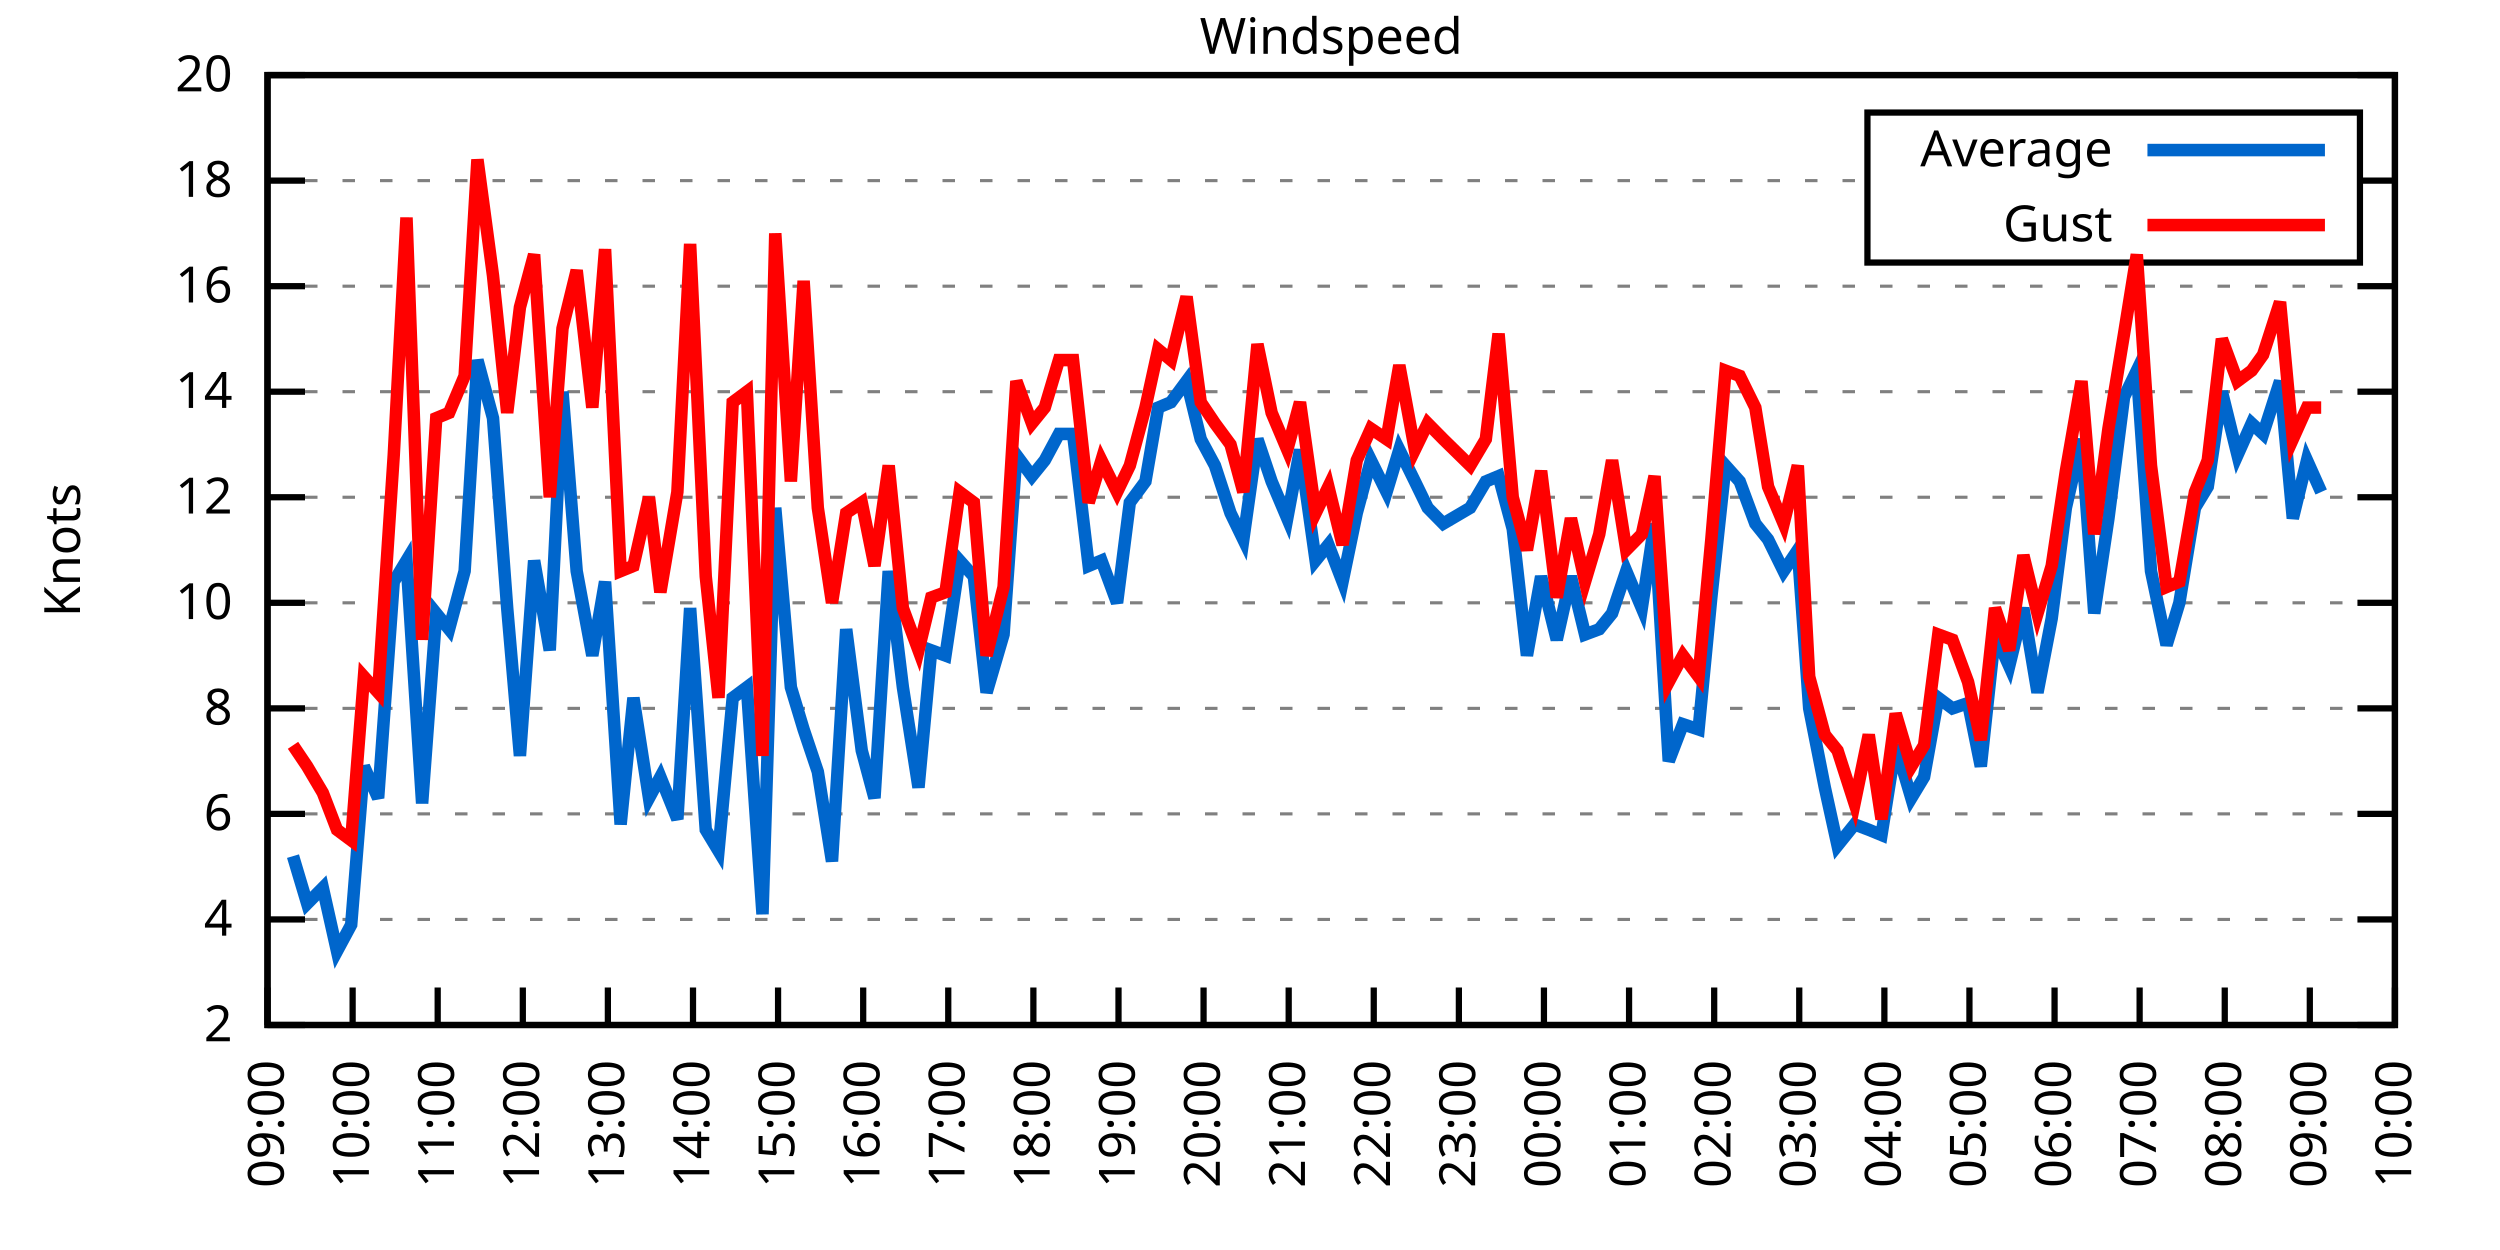
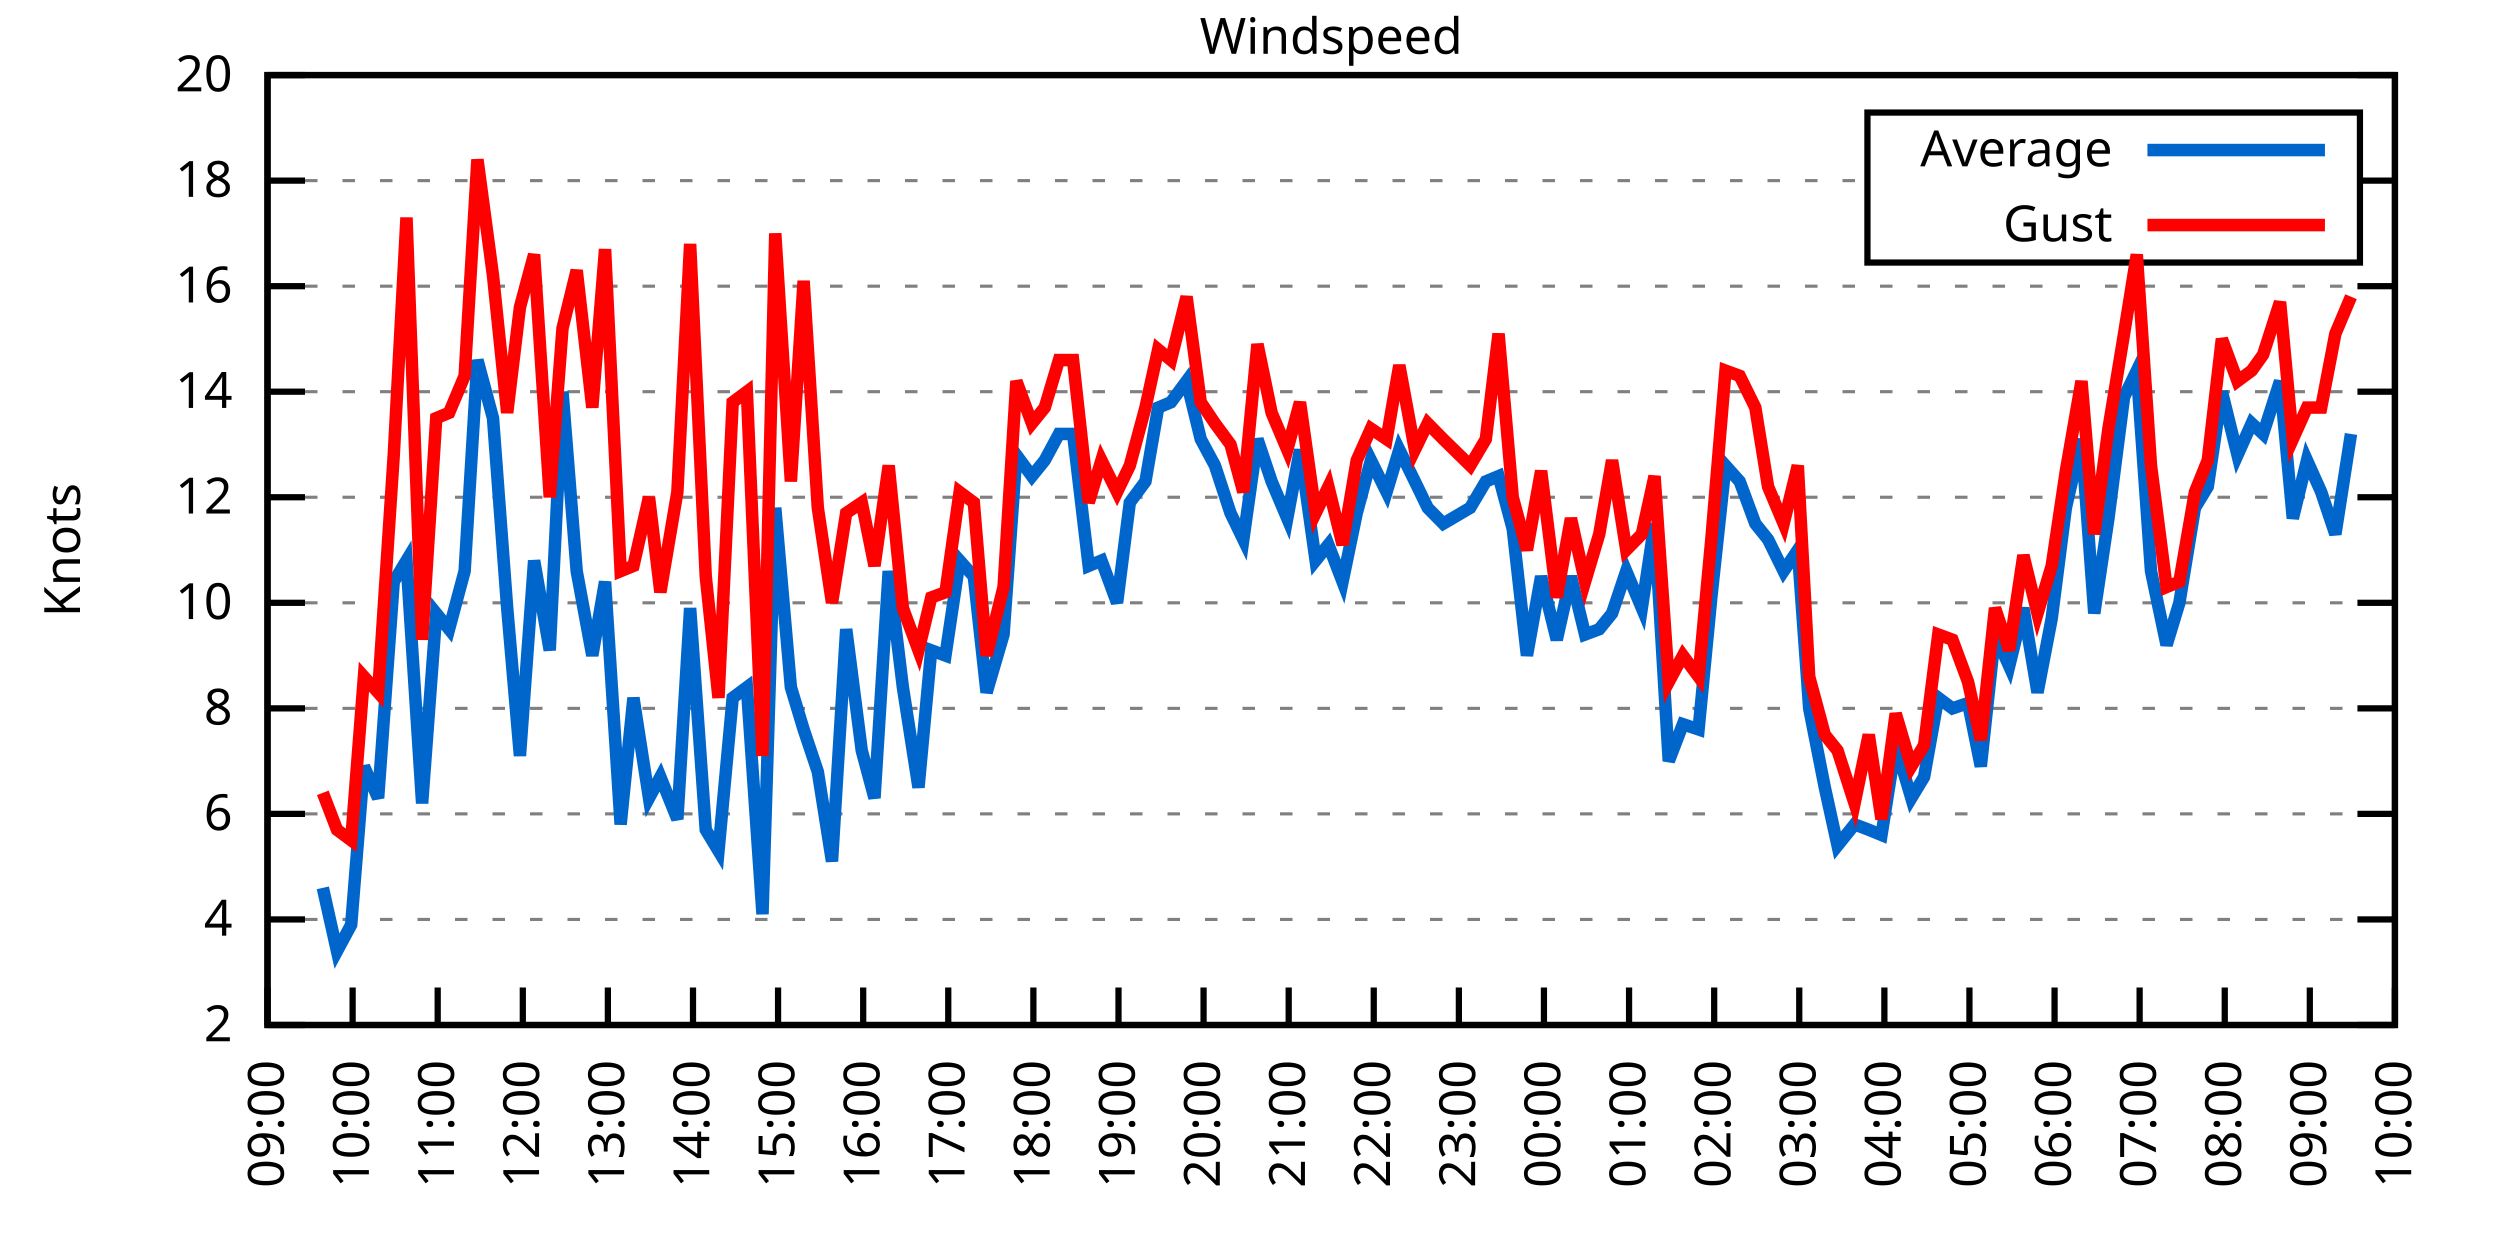
<svg xmlns="http://www.w3.org/2000/svg" xmlns:xlink="http://www.w3.org/1999/xlink" width="400" height="200" viewBox="0 0 400 200">
  <g id="gnuplot_canvas">
    <rect x="0" y="0" width="400" height="200" fill="none" />
    <defs>
      <circle id="gpDot" r="0.5" stroke-width="0.5" stroke="currentColor" />
      <path id="gpPt0" stroke-width="0.333" stroke="currentColor" d="M-1,0 h2 M0,-1 v2" />
      <path id="gpPt1" stroke-width="0.333" stroke="currentColor" d="M-1,-1 L1,1 M1,-1 L-1,1" />
      <path id="gpPt2" stroke-width="0.333" stroke="currentColor" d="M-1,0 L1,0 M0,-1 L0,1 M-1,-1 L1,1 M-1,1 L1,-1" />
      <rect id="gpPt3" stroke-width="0.333" stroke="currentColor" x="-1" y="-1" width="2" height="2" />
      <rect id="gpPt4" stroke-width="0.333" stroke="currentColor" fill="currentColor" x="-1" y="-1" width="2" height="2" />
      <circle id="gpPt5" stroke-width="0.333" stroke="currentColor" cx="0" cy="0" r="1" />
      <use xlink:href="#gpPt5" id="gpPt6" fill="currentColor" stroke="none" />
      <path id="gpPt7" stroke-width="0.333" stroke="currentColor" d="M0,-1.33 L-1.33,0.67 L1.33,0.67 z" />
      <use xlink:href="#gpPt7" id="gpPt8" fill="currentColor" stroke="none" />
      <use xlink:href="#gpPt7" id="gpPt9" stroke="currentColor" transform="rotate(180)" />
      <use xlink:href="#gpPt9" id="gpPt10" fill="currentColor" stroke="none" />
      <use xlink:href="#gpPt3" id="gpPt11" stroke="currentColor" transform="rotate(45)" />
      <use xlink:href="#gpPt11" id="gpPt12" fill="currentColor" stroke="none" />
      <path id="gpPt13" stroke-width="0.333" stroke="currentColor" d="M0,1.330 L1.265,0.411 L0.782,-1.067 L-0.782,-1.076 L-1.265,0.411 z" />
      <use xlink:href="#gpPt13" id="gpPt14" fill="currentColor" stroke="none" />
      <filter id="textbox" filterUnits="objectBoundingBox" x="0" y="0" height="1" width="1">
        <feFlood flood-color="white" flood-opacity="1" result="bgnd" />
        <feComposite in="SourceGraphic" in2="bgnd" operator="atop" />
      </filter>
      <filter id="greybox" filterUnits="objectBoundingBox" x="0" y="0" height="1" width="1">
        <feFlood flood-color="lightgrey" flood-opacity="1" result="grey" />
        <feComposite in="SourceGraphic" in2="grey" operator="atop" />
      </filter>
    </defs>
    <g fill="none" color="white" stroke="currentColor" stroke-width="1.00" stroke-linecap="butt" stroke-linejoin="miter">
</g>
    <g fill="none" color="black" stroke="currentColor" stroke-width="1.00" stroke-linecap="butt" stroke-linejoin="miter">
      <g stroke="none" shape-rendering="crispEdges">
        <polygon fill="rgb(255, 255, 255)" points="42.80,164.00 383.18,164.00 383.18,12.02 42.80,12.02 " />
      </g>
    </g>
    <g fill="none" color="black" stroke="currentColor" stroke-width="1.00" stroke-linecap="butt" stroke-linejoin="miter">
</g>
    <g fill="none" color="black" stroke="black" stroke-width="0.50" stroke-linecap="butt" stroke-linejoin="miter">
</g>
    <g fill="none" color="gray" stroke="currentColor" stroke-width="0.50" stroke-linecap="butt" stroke-linejoin="miter">
      <path stroke="gray" stroke-dasharray="2,4" class="gridline" d="M42.80,164.00 L383.19,164.00  " />
    </g>
    <g fill="none" color="gray" stroke="gray" stroke-width="1.00" stroke-linecap="butt" stroke-linejoin="miter">
</g>
    <g fill="none" color="black" stroke="currentColor" stroke-width="1.00" stroke-linecap="butt" stroke-linejoin="miter">
      <path stroke="black" d="M42.80,164.00 L48.80,164.00 M383.19,164.00 L377.19,164.00  " />
      <g transform="translate(37.20,166.60)" stroke="none" fill="black" font-family="Sans" font-size="8.00" text-anchor="end">
        <text>
          <tspan font-family="Sans"> 2</tspan>
        </text>
      </g>
    </g>
    <g fill="none" color="black" stroke="currentColor" stroke-width="1.00" stroke-linecap="butt" stroke-linejoin="miter">
</g>
    <g fill="none" color="black" stroke="black" stroke-width="0.50" stroke-linecap="butt" stroke-linejoin="miter">
</g>
    <g fill="none" color="gray" stroke="currentColor" stroke-width="0.50" stroke-linecap="butt" stroke-linejoin="miter">
      <path stroke="gray" stroke-dasharray="2,4" class="gridline" d="M42.80,147.11 L383.19,147.11  " />
    </g>
    <g fill="none" color="gray" stroke="gray" stroke-width="1.00" stroke-linecap="butt" stroke-linejoin="miter">
</g>
    <g fill="none" color="black" stroke="currentColor" stroke-width="1.00" stroke-linecap="butt" stroke-linejoin="miter">
      <path stroke="black" d="M42.80,147.11 L48.80,147.11 M383.19,147.11 L377.19,147.11  " />
      <g transform="translate(37.20,149.71)" stroke="none" fill="black" font-family="Sans" font-size="8.00" text-anchor="end">
        <text>
          <tspan font-family="Sans"> 4</tspan>
        </text>
      </g>
    </g>
    <g fill="none" color="black" stroke="currentColor" stroke-width="1.00" stroke-linecap="butt" stroke-linejoin="miter">
</g>
    <g fill="none" color="black" stroke="black" stroke-width="0.50" stroke-linecap="butt" stroke-linejoin="miter">
</g>
    <g fill="none" color="gray" stroke="currentColor" stroke-width="0.50" stroke-linecap="butt" stroke-linejoin="miter">
      <path stroke="gray" stroke-dasharray="2,4" class="gridline" d="M42.80,130.22 L383.19,130.22  " />
    </g>
    <g fill="none" color="gray" stroke="gray" stroke-width="1.00" stroke-linecap="butt" stroke-linejoin="miter">
</g>
    <g fill="none" color="black" stroke="currentColor" stroke-width="1.00" stroke-linecap="butt" stroke-linejoin="miter">
      <path stroke="black" d="M42.80,130.22 L48.80,130.22 M383.19,130.22 L377.19,130.22  " />
      <g transform="translate(37.20,132.82)" stroke="none" fill="black" font-family="Sans" font-size="8.00" text-anchor="end">
        <text>
          <tspan font-family="Sans"> 6</tspan>
        </text>
      </g>
    </g>
    <g fill="none" color="black" stroke="currentColor" stroke-width="1.00" stroke-linecap="butt" stroke-linejoin="miter">
</g>
    <g fill="none" color="black" stroke="black" stroke-width="0.50" stroke-linecap="butt" stroke-linejoin="miter">
</g>
    <g fill="none" color="gray" stroke="currentColor" stroke-width="0.50" stroke-linecap="butt" stroke-linejoin="miter">
      <path stroke="gray" stroke-dasharray="2,4" class="gridline" d="M42.80,113.34 L383.19,113.34  " />
    </g>
    <g fill="none" color="gray" stroke="gray" stroke-width="1.00" stroke-linecap="butt" stroke-linejoin="miter">
</g>
    <g fill="none" color="black" stroke="currentColor" stroke-width="1.00" stroke-linecap="butt" stroke-linejoin="miter">
      <path stroke="black" d="M42.80,113.34 L48.80,113.34 M383.19,113.34 L377.19,113.34  " />
      <g transform="translate(37.20,115.94)" stroke="none" fill="black" font-family="Sans" font-size="8.00" text-anchor="end">
        <text>
          <tspan font-family="Sans"> 8</tspan>
        </text>
      </g>
    </g>
    <g fill="none" color="black" stroke="currentColor" stroke-width="1.00" stroke-linecap="butt" stroke-linejoin="miter">
</g>
    <g fill="none" color="black" stroke="black" stroke-width="0.50" stroke-linecap="butt" stroke-linejoin="miter">
</g>
    <g fill="none" color="gray" stroke="currentColor" stroke-width="0.50" stroke-linecap="butt" stroke-linejoin="miter">
      <path stroke="gray" stroke-dasharray="2,4" class="gridline" d="M42.80,96.45 L383.19,96.45  " />
    </g>
    <g fill="none" color="gray" stroke="gray" stroke-width="1.00" stroke-linecap="butt" stroke-linejoin="miter">
</g>
    <g fill="none" color="black" stroke="currentColor" stroke-width="1.00" stroke-linecap="butt" stroke-linejoin="miter">
      <path stroke="black" d="M42.80,96.45 L48.80,96.45 M383.19,96.45 L377.19,96.45  " />
      <g transform="translate(37.20,99.05)" stroke="none" fill="black" font-family="Sans" font-size="8.00" text-anchor="end">
        <text>
          <tspan font-family="Sans"> 10</tspan>
        </text>
      </g>
    </g>
    <g fill="none" color="black" stroke="currentColor" stroke-width="1.00" stroke-linecap="butt" stroke-linejoin="miter">
</g>
    <g fill="none" color="black" stroke="black" stroke-width="0.50" stroke-linecap="butt" stroke-linejoin="miter">
</g>
    <g fill="none" color="gray" stroke="currentColor" stroke-width="0.50" stroke-linecap="butt" stroke-linejoin="miter">
      <path stroke="gray" stroke-dasharray="2,4" class="gridline" d="M42.80,79.56 L383.19,79.56  " />
    </g>
    <g fill="none" color="gray" stroke="gray" stroke-width="1.00" stroke-linecap="butt" stroke-linejoin="miter">
</g>
    <g fill="none" color="black" stroke="currentColor" stroke-width="1.00" stroke-linecap="butt" stroke-linejoin="miter">
      <path stroke="black" d="M42.80,79.56 L48.80,79.56 M383.19,79.56 L377.19,79.56  " />
      <g transform="translate(37.20,82.16)" stroke="none" fill="black" font-family="Sans" font-size="8.00" text-anchor="end">
        <text>
          <tspan font-family="Sans"> 12</tspan>
        </text>
      </g>
    </g>
    <g fill="none" color="black" stroke="currentColor" stroke-width="1.00" stroke-linecap="butt" stroke-linejoin="miter">
</g>
    <g fill="none" color="black" stroke="black" stroke-width="0.50" stroke-linecap="butt" stroke-linejoin="miter">
</g>
    <g fill="none" color="gray" stroke="currentColor" stroke-width="0.50" stroke-linecap="butt" stroke-linejoin="miter">
      <path stroke="gray" stroke-dasharray="2,4" class="gridline" d="M42.80,62.67 L383.19,62.67  " />
    </g>
    <g fill="none" color="gray" stroke="gray" stroke-width="1.00" stroke-linecap="butt" stroke-linejoin="miter">
</g>
    <g fill="none" color="black" stroke="currentColor" stroke-width="1.00" stroke-linecap="butt" stroke-linejoin="miter">
      <path stroke="black" d="M42.80,62.67 L48.80,62.67 M383.19,62.67 L377.19,62.67  " />
      <g transform="translate(37.20,65.27)" stroke="none" fill="black" font-family="Sans" font-size="8.00" text-anchor="end">
        <text>
          <tspan font-family="Sans"> 14</tspan>
        </text>
      </g>
    </g>
    <g fill="none" color="black" stroke="currentColor" stroke-width="1.00" stroke-linecap="butt" stroke-linejoin="miter">
</g>
    <g fill="none" color="black" stroke="black" stroke-width="0.50" stroke-linecap="butt" stroke-linejoin="miter">
</g>
    <g fill="none" color="gray" stroke="currentColor" stroke-width="0.50" stroke-linecap="butt" stroke-linejoin="miter">
      <path stroke="gray" stroke-dasharray="2,4" class="gridline" d="M42.80,45.79 L383.19,45.79  " />
    </g>
    <g fill="none" color="gray" stroke="gray" stroke-width="1.00" stroke-linecap="butt" stroke-linejoin="miter">
</g>
    <g fill="none" color="black" stroke="currentColor" stroke-width="1.00" stroke-linecap="butt" stroke-linejoin="miter">
      <path stroke="black" d="M42.80,45.79 L48.80,45.79 M383.19,45.79 L377.19,45.79  " />
      <g transform="translate(37.20,48.39)" stroke="none" fill="black" font-family="Sans" font-size="8.00" text-anchor="end">
        <text>
          <tspan font-family="Sans"> 16</tspan>
        </text>
      </g>
    </g>
    <g fill="none" color="black" stroke="currentColor" stroke-width="1.00" stroke-linecap="butt" stroke-linejoin="miter">
</g>
    <g fill="none" color="black" stroke="black" stroke-width="0.50" stroke-linecap="butt" stroke-linejoin="miter">
</g>
    <g fill="none" color="gray" stroke="currentColor" stroke-width="0.50" stroke-linecap="butt" stroke-linejoin="miter">
      <path stroke="gray" stroke-dasharray="2,4" class="gridline" d="M42.80,28.90 L298.79,28.90 M377.59,28.90 L383.19,28.90  " />
    </g>
    <g fill="none" color="gray" stroke="gray" stroke-width="1.00" stroke-linecap="butt" stroke-linejoin="miter">
</g>
    <g fill="none" color="black" stroke="currentColor" stroke-width="1.00" stroke-linecap="butt" stroke-linejoin="miter">
      <path stroke="black" d="M42.80,28.90 L48.80,28.90 M383.19,28.90 L377.19,28.90  " />
      <g transform="translate(37.20,31.50)" stroke="none" fill="black" font-family="Sans" font-size="8.00" text-anchor="end">
        <text>
          <tspan font-family="Sans"> 18</tspan>
        </text>
      </g>
    </g>
    <g fill="none" color="black" stroke="currentColor" stroke-width="1.00" stroke-linecap="butt" stroke-linejoin="miter">
</g>
    <g fill="none" color="black" stroke="black" stroke-width="0.50" stroke-linecap="butt" stroke-linejoin="miter">
</g>
    <g fill="none" color="gray" stroke="currentColor" stroke-width="0.50" stroke-linecap="butt" stroke-linejoin="miter">
      <path stroke="gray" stroke-dasharray="2,4" class="gridline" d="M42.80,12.01 L383.19,12.01  " />
    </g>
    <g fill="none" color="gray" stroke="gray" stroke-width="1.00" stroke-linecap="butt" stroke-linejoin="miter">
</g>
    <g fill="none" color="black" stroke="currentColor" stroke-width="1.00" stroke-linecap="butt" stroke-linejoin="miter">
      <path stroke="black" d="M42.80,12.01 L48.80,12.01 M383.19,12.01 L377.19,12.01  " />
      <g transform="translate(37.20,14.61)" stroke="none" fill="black" font-family="Sans" font-size="8.00" text-anchor="end">
        <text>
          <tspan font-family="Sans"> 20</tspan>
        </text>
      </g>
    </g>
    <g fill="none" color="black" stroke="currentColor" stroke-width="1.00" stroke-linecap="butt" stroke-linejoin="miter">
      <path stroke="black" d="M42.80,164.00 L42.80,158.00  " />
      <g transform="translate(45.40,169.60) rotate(270.00)" stroke="none" fill="black" font-family="Sans" font-size="8.00" text-anchor="end">
        <text>
          <tspan font-family="Sans">09:00</tspan>
        </text>
      </g>
    </g>
    <g fill="none" color="black" stroke="currentColor" stroke-width="1.00" stroke-linecap="butt" stroke-linejoin="miter">
      <path stroke="black" d="M56.42,164.00 L56.42,158.00  " />
      <g transform="translate(59.02,169.60) rotate(270.00)" stroke="none" fill="black" font-family="Sans" font-size="8.00" text-anchor="end">
        <text>
          <tspan font-family="Sans">10:00</tspan>
        </text>
      </g>
    </g>
    <g fill="none" color="black" stroke="currentColor" stroke-width="1.00" stroke-linecap="butt" stroke-linejoin="miter">
      <path stroke="black" d="M70.03,164.00 L70.03,158.00  " />
      <g transform="translate(72.63,169.60) rotate(270.00)" stroke="none" fill="black" font-family="Sans" font-size="8.00" text-anchor="end">
        <text>
          <tspan font-family="Sans">11:00</tspan>
        </text>
      </g>
    </g>
    <g fill="none" color="black" stroke="currentColor" stroke-width="1.00" stroke-linecap="butt" stroke-linejoin="miter">
      <path stroke="black" d="M83.65,164.00 L83.65,158.00  " />
      <g transform="translate(86.25,169.60) rotate(270.00)" stroke="none" fill="black" font-family="Sans" font-size="8.00" text-anchor="end">
        <text>
          <tspan font-family="Sans">12:00</tspan>
        </text>
      </g>
    </g>
    <g fill="none" color="black" stroke="currentColor" stroke-width="1.00" stroke-linecap="butt" stroke-linejoin="miter">
      <path stroke="black" d="M97.26,164.00 L97.26,158.00  " />
      <g transform="translate(99.86,169.60) rotate(270.00)" stroke="none" fill="black" font-family="Sans" font-size="8.00" text-anchor="end">
        <text>
          <tspan font-family="Sans">13:00</tspan>
        </text>
      </g>
    </g>
    <g fill="none" color="black" stroke="currentColor" stroke-width="1.00" stroke-linecap="butt" stroke-linejoin="miter">
      <path stroke="black" d="M110.88,164.00 L110.88,158.00  " />
      <g transform="translate(113.48,169.60) rotate(270.00)" stroke="none" fill="black" font-family="Sans" font-size="8.00" text-anchor="end">
        <text>
          <tspan font-family="Sans">14:00</tspan>
        </text>
      </g>
    </g>
    <g fill="none" color="black" stroke="currentColor" stroke-width="1.00" stroke-linecap="butt" stroke-linejoin="miter">
      <path stroke="black" d="M124.49,164.00 L124.49,158.00  " />
      <g transform="translate(127.09,169.60) rotate(270.00)" stroke="none" fill="black" font-family="Sans" font-size="8.00" text-anchor="end">
        <text>
          <tspan font-family="Sans">15:00</tspan>
        </text>
      </g>
    </g>
    <g fill="none" color="black" stroke="currentColor" stroke-width="1.00" stroke-linecap="butt" stroke-linejoin="miter">
      <path stroke="black" d="M138.11,164.00 L138.11,158.00  " />
      <g transform="translate(140.71,169.60) rotate(270.00)" stroke="none" fill="black" font-family="Sans" font-size="8.00" text-anchor="end">
        <text>
          <tspan font-family="Sans">16:00</tspan>
        </text>
      </g>
    </g>
    <g fill="none" color="black" stroke="currentColor" stroke-width="1.00" stroke-linecap="butt" stroke-linejoin="miter">
      <path stroke="black" d="M151.72,164.00 L151.72,158.00  " />
      <g transform="translate(154.32,169.60) rotate(270.00)" stroke="none" fill="black" font-family="Sans" font-size="8.00" text-anchor="end">
        <text>
          <tspan font-family="Sans">17:00</tspan>
        </text>
      </g>
    </g>
    <g fill="none" color="black" stroke="currentColor" stroke-width="1.00" stroke-linecap="butt" stroke-linejoin="miter">
      <path stroke="black" d="M165.34,164.00 L165.34,158.00  " />
      <g transform="translate(167.94,169.60) rotate(270.00)" stroke="none" fill="black" font-family="Sans" font-size="8.00" text-anchor="end">
        <text>
          <tspan font-family="Sans">18:00</tspan>
        </text>
      </g>
    </g>
    <g fill="none" color="black" stroke="currentColor" stroke-width="1.00" stroke-linecap="butt" stroke-linejoin="miter">
      <path stroke="black" d="M178.96,164.00 L178.96,158.00  " />
      <g transform="translate(181.56,169.60) rotate(270.00)" stroke="none" fill="black" font-family="Sans" font-size="8.00" text-anchor="end">
        <text>
          <tspan font-family="Sans">19:00</tspan>
        </text>
      </g>
    </g>
    <g fill="none" color="black" stroke="currentColor" stroke-width="1.00" stroke-linecap="butt" stroke-linejoin="miter">
      <path stroke="black" d="M192.57,164.00 L192.57,158.00  " />
      <g transform="translate(195.17,169.60) rotate(270.00)" stroke="none" fill="black" font-family="Sans" font-size="8.00" text-anchor="end">
        <text>
          <tspan font-family="Sans">20:00</tspan>
        </text>
      </g>
    </g>
    <g fill="none" color="black" stroke="currentColor" stroke-width="1.00" stroke-linecap="butt" stroke-linejoin="miter">
      <path stroke="black" d="M206.19,164.00 L206.19,158.00  " />
      <g transform="translate(208.79,169.60) rotate(270.00)" stroke="none" fill="black" font-family="Sans" font-size="8.00" text-anchor="end">
        <text>
          <tspan font-family="Sans">21:00</tspan>
        </text>
      </g>
    </g>
    <g fill="none" color="black" stroke="currentColor" stroke-width="1.00" stroke-linecap="butt" stroke-linejoin="miter">
      <path stroke="black" d="M219.80,164.00 L219.80,158.00  " />
      <g transform="translate(222.40,169.60) rotate(270.00)" stroke="none" fill="black" font-family="Sans" font-size="8.00" text-anchor="end">
        <text>
          <tspan font-family="Sans">22:00</tspan>
        </text>
      </g>
    </g>
    <g fill="none" color="black" stroke="currentColor" stroke-width="1.00" stroke-linecap="butt" stroke-linejoin="miter">
      <path stroke="black" d="M233.42,164.00 L233.42,158.00  " />
      <g transform="translate(236.02,169.60) rotate(270.00)" stroke="none" fill="black" font-family="Sans" font-size="8.00" text-anchor="end">
        <text>
          <tspan font-family="Sans">23:00</tspan>
        </text>
      </g>
    </g>
    <g fill="none" color="black" stroke="currentColor" stroke-width="1.00" stroke-linecap="butt" stroke-linejoin="miter">
      <path stroke="black" d="M247.03,164.00 L247.03,158.00  " />
      <g transform="translate(249.63,169.60) rotate(270.00)" stroke="none" fill="black" font-family="Sans" font-size="8.00" text-anchor="end">
        <text>
          <tspan font-family="Sans">00:00</tspan>
        </text>
      </g>
    </g>
    <g fill="none" color="black" stroke="currentColor" stroke-width="1.00" stroke-linecap="butt" stroke-linejoin="miter">
      <path stroke="black" d="M260.65,164.00 L260.65,158.00  " />
      <g transform="translate(263.25,169.60) rotate(270.00)" stroke="none" fill="black" font-family="Sans" font-size="8.00" text-anchor="end">
        <text>
          <tspan font-family="Sans">01:00</tspan>
        </text>
      </g>
    </g>
    <g fill="none" color="black" stroke="currentColor" stroke-width="1.00" stroke-linecap="butt" stroke-linejoin="miter">
      <path stroke="black" d="M274.27,164.00 L274.27,158.00  " />
      <g transform="translate(276.87,169.60) rotate(270.00)" stroke="none" fill="black" font-family="Sans" font-size="8.00" text-anchor="end">
        <text>
          <tspan font-family="Sans">02:00</tspan>
        </text>
      </g>
    </g>
    <g fill="none" color="black" stroke="currentColor" stroke-width="1.00" stroke-linecap="butt" stroke-linejoin="miter">
      <path stroke="black" d="M287.88,164.00 L287.88,158.00  " />
      <g transform="translate(290.48,169.60) rotate(270.00)" stroke="none" fill="black" font-family="Sans" font-size="8.00" text-anchor="end">
        <text>
          <tspan font-family="Sans">03:00</tspan>
        </text>
      </g>
    </g>
    <g fill="none" color="black" stroke="currentColor" stroke-width="1.00" stroke-linecap="butt" stroke-linejoin="miter">
      <path stroke="black" d="M301.50,164.00 L301.50,158.00  " />
      <g transform="translate(304.10,169.60) rotate(270.00)" stroke="none" fill="black" font-family="Sans" font-size="8.00" text-anchor="end">
        <text>
          <tspan font-family="Sans">04:00</tspan>
        </text>
      </g>
    </g>
    <g fill="none" color="black" stroke="currentColor" stroke-width="1.00" stroke-linecap="butt" stroke-linejoin="miter">
      <path stroke="black" d="M315.11,164.00 L315.11,158.00  " />
      <g transform="translate(317.71,169.60) rotate(270.00)" stroke="none" fill="black" font-family="Sans" font-size="8.00" text-anchor="end">
        <text>
          <tspan font-family="Sans">05:00</tspan>
        </text>
      </g>
    </g>
    <g fill="none" color="black" stroke="currentColor" stroke-width="1.00" stroke-linecap="butt" stroke-linejoin="miter">
      <path stroke="black" d="M328.73,164.00 L328.73,158.00  " />
      <g transform="translate(331.33,169.60) rotate(270.00)" stroke="none" fill="black" font-family="Sans" font-size="8.00" text-anchor="end">
        <text>
          <tspan font-family="Sans">06:00</tspan>
        </text>
      </g>
    </g>
    <g fill="none" color="black" stroke="currentColor" stroke-width="1.00" stroke-linecap="butt" stroke-linejoin="miter">
      <path stroke="black" d="M342.34,164.00 L342.34,158.00  " />
      <g transform="translate(344.94,169.60) rotate(270.00)" stroke="none" fill="black" font-family="Sans" font-size="8.00" text-anchor="end">
        <text>
          <tspan font-family="Sans">07:00</tspan>
        </text>
      </g>
    </g>
    <g fill="none" color="black" stroke="currentColor" stroke-width="1.00" stroke-linecap="butt" stroke-linejoin="miter">
      <path stroke="black" d="M355.96,164.00 L355.96,158.00  " />
      <g transform="translate(358.56,169.60) rotate(270.00)" stroke="none" fill="black" font-family="Sans" font-size="8.00" text-anchor="end">
        <text>
          <tspan font-family="Sans">08:00</tspan>
        </text>
      </g>
    </g>
    <g fill="none" color="black" stroke="currentColor" stroke-width="1.00" stroke-linecap="butt" stroke-linejoin="miter">
      <path stroke="black" d="M369.57,164.00 L369.57,158.00  " />
      <g transform="translate(372.17,169.60) rotate(270.00)" stroke="none" fill="black" font-family="Sans" font-size="8.00" text-anchor="end">
        <text>
          <tspan font-family="Sans">09:00</tspan>
        </text>
      </g>
    </g>
    <g fill="none" color="black" stroke="currentColor" stroke-width="1.00" stroke-linecap="butt" stroke-linejoin="miter">
      <path stroke="black" d="M383.19,164.00 L383.19,158.00  " />
      <g transform="translate(385.79,169.60) rotate(270.00)" stroke="none" fill="black" font-family="Sans" font-size="8.00" text-anchor="end">
        <text>
          <tspan font-family="Sans">10:00</tspan>
        </text>
      </g>
    </g>
    <g fill="none" color="black" stroke="currentColor" stroke-width="1.00" stroke-linecap="butt" stroke-linejoin="miter">
</g>
    <g fill="none" color="black" stroke="currentColor" stroke-width="1.00" stroke-linecap="butt" stroke-linejoin="miter">
      <path stroke="black" d="M42.80,12.01 L42.80,164.00 L383.19,164.00 L383.19,12.01 L42.80,12.01 Z  " />
    </g>
    <g fill="none" color="black" stroke="currentColor" stroke-width="1.00" stroke-linecap="butt" stroke-linejoin="miter">
</g>
    <g fill="none" color="black" stroke="currentColor" stroke-width="1.00" stroke-linecap="butt" stroke-linejoin="miter">
      <path stroke="black" d="M298.79,42.01 L298.79,18.01 L377.59,18.01 L377.59,42.01 L298.79,42.01 Z  " />
    </g>
    <g id="Windspeed_plot_1">
      <g fill="none" color="white" stroke="black" stroke-width="2.00" stroke-linecap="butt" stroke-linejoin="miter">
</g>
      <g fill="none" color="black" stroke="currentColor" stroke-width="2.00" stroke-linecap="butt" stroke-linejoin="miter">
        <g transform="translate(337.99,26.61)" stroke="none" fill="black" font-family="Sans" font-size="8.00" text-anchor="end">
          <text>
            <tspan font-family="Sans">Average</tspan>
          </text>
        </g>
      </g>
      <g fill="none" color="black" stroke="currentColor" stroke-width="2.00" stroke-linecap="butt" stroke-linejoin="miter">
-         <path stroke="rgb(  0, 102, 204)" d="M343.59,24.01 L371.99,24.01 M46.88,136.98 L49.15,144.58 L51.65,142.05 L53.92,152.18 L56.19,147.96 L58.23,122.62   L60.50,127.69 L63.00,93.07 L65.04,89.69 L67.54,128.54 L69.80,98.14 L71.85,100.67 L74.34,91.38 L76.39,57.61   L78.88,66.90 L81.15,97.29 L83.19,120.94 L85.46,89.69 L87.96,104.05 L90.00,62.67 L92.27,91.38 L94.77,104.89   L96.81,93.07 L99.30,131.91 L101.35,111.65 L103.84,127.69 L105.66,124.31 L108.38,131.07 L110.42,97.29 L112.92,132.76   L114.96,136.14 L117.23,111.65 L119.50,109.96 L122.00,146.27 L124.04,81.25 L126.54,109.96 L128.58,116.71 L130.85,123.47   L133.12,137.82 L135.39,100.67 L137.88,120.09 L139.92,127.69 L142.19,91.38 L144.46,109.96 L146.96,126.00 L149.00,104.05   L151.27,104.89 L153.54,89.69 L155.81,92.23 L157.85,110.80 L160.57,101.52 L162.62,72.81 L165.11,76.18 L167.16,73.65   L169.43,69.43 L171.69,69.43 L174.19,90.54 L176.23,89.69 L178.73,96.45 L180.77,80.41 L183.27,77.03 L185.31,65.21   L187.35,64.36 L189.85,60.98 L192.12,70.27 L194.39,74.49 L196.88,82.09 L198.93,86.32 L201.19,70.27 L203.46,77.03   L205.96,82.94 L208.00,71.96 L210.50,89.69 L212.54,87.16 L214.81,93.07 L217.08,82.09 L219.35,73.65 L221.85,78.72   L223.89,71.96 L226.38,77.03 L228.43,81.25 L230.92,83.78 L235.23,81.25 L237.73,77.03 L239.77,76.18 L242.04,84.63   L244.31,104.89 L246.58,92.23 L249.08,102.36 L251.35,92.23 L253.61,101.52 L255.88,100.67 L257.93,98.14 L260.20,91.38   L262.69,97.29 L264.73,83.78 L267.00,121.78 L269.27,115.87 L271.77,116.71 L273.81,95.60 L276.08,74.49 L278.35,77.03   L280.85,83.78 L282.89,86.32 L285.38,91.38 L287.65,88.00 L289.47,113.34 L291.97,126.00 L294.01,135.29 L296.73,131.91   L299.00,132.76 L301.04,133.60 L303.31,119.25 L305.81,127.69 L307.85,124.31 L310.12,111.65 L312.39,113.34 L314.89,112.49   L316.93,122.62 L319.20,101.52 L321.47,106.58 L323.74,97.29 L326.00,110.80 L328.27,98.98 L330.54,81.25 L333.04,70.27   L335.08,98.14 L337.35,82.94 L339.85,63.52 L341.89,59.30 L344.16,91.38 L346.65,103.20 L348.70,96.45 L351.19,81.25   L353.24,77.87 L355.50,62.67 L358.00,72.81 L360.27,67.74 L362.09,69.43 L364.81,60.98 L366.85,82.94 L369.12,73.65   L371.39,78.72  " />
+         <path stroke="rgb(  0, 102, 204)" d="M343.59,24.01 L371.99,24.01 M51.65,142.05 L53.92,152.18 L56.19,147.96 L58.23,122.62 L60.50,127.69 L63.00,93.07   L65.04,89.69 L67.54,128.54 L69.80,98.14 L71.85,100.67 L74.34,91.38 L76.39,57.61 L78.88,66.90 L81.15,97.29   L83.19,120.94 L85.46,89.69 L87.96,104.05 L90.00,62.67 L92.27,91.38 L94.77,104.89 L96.81,93.07 L99.30,131.91   L101.35,111.65 L103.84,127.69 L105.66,124.31 L108.38,131.07 L110.42,97.29 L112.92,132.76 L114.96,136.14 L117.23,111.65   L119.50,109.96 L122.00,146.27 L124.04,81.25 L126.54,109.96 L128.58,116.71 L130.85,123.47 L133.12,137.82 L135.39,100.67   L137.88,120.09 L139.92,127.69 L142.19,91.38 L144.46,109.96 L146.96,126.00 L149.00,104.05 L151.27,104.89 L153.54,89.69   L155.81,92.23 L157.85,110.80 L160.57,101.52 L162.62,72.81 L165.11,76.18 L167.16,73.65 L169.43,69.43 L171.69,69.43   L174.19,90.54 L176.23,89.69 L178.73,96.45 L180.77,80.41 L183.27,77.03 L185.31,65.21 L187.35,64.36 L189.85,60.98   L192.12,70.27 L194.39,74.49 L196.88,82.09 L198.93,86.32 L201.19,70.27 L203.46,77.03 L205.96,82.94 L208.00,71.96   L210.50,89.69 L212.54,87.16 L214.81,93.07 L217.08,82.09 L219.35,73.65 L221.85,78.72 L223.89,71.96 L226.38,77.03   L228.43,81.25 L230.92,83.78 L235.23,81.25 L237.73,77.03 L239.77,76.18 L242.04,84.63 L244.31,104.89 L246.58,92.23   L249.08,102.36 L251.35,92.23 L253.61,101.52 L255.88,100.67 L257.93,98.14 L260.20,91.38 L262.69,97.29 L264.73,83.78   L267.00,121.78 L269.27,115.87 L271.77,116.71 L273.81,95.60 L276.08,74.49 L278.35,77.03 L280.85,83.78 L282.89,86.32   L285.38,91.38 L287.65,88.00 L289.47,113.34 L291.97,126.00 L294.01,135.29 L296.73,131.91 L299.00,132.76 L301.04,133.60   L303.31,119.25 L305.81,127.69 L307.85,124.31 L310.12,111.65 L312.39,113.34 L314.89,112.49 L316.93,122.62 L319.20,101.52   L321.47,106.58 L323.74,97.29 L326.00,110.80 L328.27,98.98 L330.54,81.25 L333.04,70.27 L335.08,98.14 L337.35,82.94   L339.85,63.52 L341.89,59.30 L344.16,91.38 L346.65,103.20 L348.70,96.45 L351.19,81.25 L353.24,77.87 L355.50,62.67   L358.00,72.81 L360.27,67.74 L362.09,69.43 L364.81,60.98 L366.85,82.94 L369.12,73.65 L371.39,78.72 L373.66,85.47   L376.16,69.43  " />
      </g>
    </g>
    <g id="Windspeed_plot_2">
      <g fill="none" color="black" stroke="currentColor" stroke-width="2.00" stroke-linecap="butt" stroke-linejoin="miter">
        <g transform="translate(337.99,38.61)" stroke="none" fill="black" font-family="Sans" font-size="8.00" text-anchor="end">
          <text>
            <tspan font-family="Sans">Gust</tspan>
          </text>
        </g>
      </g>
      <g fill="none" color="black" stroke="currentColor" stroke-width="2.00" stroke-linecap="butt" stroke-linejoin="miter">
-         <path stroke="rgb(255,   0,   0)" d="M343.59,36.01 L371.99,36.01 M46.88,119.25 L49.15,122.62 L51.65,126.85 L53.92,132.76 L56.19,134.45 L58.23,108.27   L60.50,110.80 L63.00,72.81 L65.04,34.81 L67.54,102.36 L69.80,66.90 L71.85,66.05 L74.34,60.14 L76.39,25.52   L78.88,44.10 L81.15,66.05 L83.19,49.16 L85.46,40.72 L87.96,79.56 L90.00,52.54 L92.27,43.25 L94.77,65.21   L96.81,39.87 L99.30,91.38 L101.35,90.54 L103.84,79.56 L105.66,94.76 L108.38,78.72 L110.42,39.03 L112.92,92.23   L114.96,111.65 L117.23,64.36 L119.50,62.67 L122.00,120.94 L124.04,37.34 L126.54,77.03 L128.58,44.94 L130.85,81.25   L133.12,96.45 L135.39,82.09 L137.88,80.41 L139.92,90.54 L142.19,74.49 L144.46,97.29 L146.96,104.05 L149.00,95.60   L151.27,94.76 L153.54,78.72 L155.81,80.41 L157.85,104.89 L160.57,93.92 L162.62,60.98 L165.11,67.74 L167.16,65.21   L169.43,57.61 L171.69,57.61 L174.19,80.41 L176.23,73.65 L178.73,78.72 L180.77,74.49 L183.27,65.21 L185.31,55.92   L187.35,57.61 L189.85,47.47 L192.12,64.36 L194.39,67.74 L196.88,71.12 L198.93,78.72 L201.19,55.07 L203.46,66.05   L205.96,71.96 L208.00,64.36 L210.50,82.09 L212.54,77.87 L214.81,87.16 L217.08,73.65 L219.35,68.58 L221.85,70.27   L223.89,58.45 L226.38,71.96 L228.43,67.74 L230.92,70.27 L235.23,74.49 L237.73,70.27 L239.77,53.39 L242.04,79.56   L244.31,88.00 L246.58,75.34 L249.08,95.60 L251.35,82.94 L253.61,93.07 L255.88,85.47 L257.93,73.65 L260.20,88.00   L262.69,85.47 L264.73,76.18 L267.00,109.11 L269.27,104.89 L271.77,108.27 L273.81,86.32 L276.08,59.30 L278.35,60.14   L280.85,65.21 L282.89,77.87 L285.38,83.78 L287.65,74.49 L289.47,108.27 L291.97,117.56 L294.01,120.09 L296.73,128.54   L299.00,117.56 L301.04,131.07 L303.31,114.18 L305.81,122.62 L307.85,119.25 L310.12,101.52 L312.39,102.36 L314.89,109.11   L316.93,118.40 L319.20,97.29 L321.47,104.05 L323.74,88.85 L326.00,98.14 L328.27,90.54 L330.54,75.34 L333.04,60.98   L335.08,85.47 L337.35,68.58 L339.85,53.39 L341.89,40.72 L344.16,74.49 L346.65,93.92 L348.70,93.07 L351.19,78.72   L353.24,73.65 L355.50,54.23 L358.00,60.98 L360.27,59.30 L362.09,56.76 L364.81,48.32 L366.85,70.27 L369.12,65.21   L371.39,65.21  " />
+         <path stroke="rgb(255,   0,   0)" d="M343.59,36.01 L371.99,36.01 M51.65,126.85 L53.92,132.76 L56.19,134.45 L58.23,108.27 L60.50,110.80 L63.00,72.81   L65.04,34.81 L67.54,102.36 L69.80,66.90 L71.85,66.05 L74.34,60.14 L76.39,25.52 L78.88,44.10 L81.15,66.05   L83.19,49.16 L85.46,40.72 L87.96,79.56 L90.00,52.54 L92.27,43.25 L94.77,65.21 L96.81,39.87 L99.30,91.38   L101.35,90.54 L103.84,79.56 L105.66,94.76 L108.38,78.72 L110.42,39.03 L112.92,92.23 L114.96,111.65 L117.23,64.36   L119.50,62.67 L122.00,120.94 L124.04,37.34 L126.54,77.03 L128.58,44.94 L130.85,81.25 L133.12,96.45 L135.39,82.09   L137.88,80.41 L139.92,90.54 L142.19,74.49 L144.46,97.29 L146.96,104.05 L149.00,95.60 L151.27,94.76 L153.54,78.72   L155.81,80.41 L157.85,104.89 L160.57,93.92 L162.62,60.98 L165.11,67.74 L167.16,65.21 L169.43,57.61 L171.69,57.61   L174.19,80.41 L176.23,73.65 L178.73,78.72 L180.77,74.49 L183.27,65.21 L185.31,55.92 L187.35,57.61 L189.85,47.47   L192.12,64.36 L194.39,67.74 L196.88,71.12 L198.93,78.72 L201.19,55.07 L203.46,66.05 L205.96,71.96 L208.00,64.36   L210.50,82.09 L212.54,77.87 L214.81,87.16 L217.08,73.65 L219.35,68.58 L221.85,70.27 L223.89,58.45 L226.38,71.96   L228.43,67.74 L230.92,70.27 L235.23,74.49 L237.73,70.27 L239.77,53.39 L242.04,79.56 L244.31,88.00 L246.58,75.34   L249.08,95.60 L251.35,82.94 L253.61,93.07 L255.88,85.47 L257.93,73.65 L260.20,88.00 L262.69,85.47 L264.73,76.18   L267.00,109.11 L269.27,104.89 L271.77,108.27 L273.81,86.32 L276.08,59.30 L278.35,60.14 L280.85,65.21 L282.89,77.87   L285.38,83.78 L287.65,74.49 L289.47,108.27 L291.97,117.56 L294.01,120.09 L296.73,128.54 L299.00,117.56 L301.04,131.07   L303.31,114.18 L305.81,122.62 L307.85,119.25 L310.12,101.52 L312.39,102.36 L314.89,109.11 L316.93,118.40 L319.20,97.29   L321.47,104.05 L323.74,88.85 L326.00,98.14 L328.27,90.54 L330.54,75.34 L333.04,60.98 L335.08,85.47 L337.35,68.58   L339.85,53.39 L341.89,40.72 L344.16,74.49 L346.65,93.92 L348.70,93.07 L351.19,78.72 L353.24,73.65 L355.50,54.23   L358.00,60.98 L360.27,59.30 L362.09,56.76 L364.81,48.32 L366.85,70.27 L369.12,65.21 L371.39,65.21 L373.66,53.39   L376.16,47.47  " />
      </g>
    </g>
    <g fill="none" color="black" stroke="currentColor" stroke-width="2.00" stroke-linecap="butt" stroke-linejoin="miter">
</g>
    <g fill="none" color="black" stroke="black" stroke-width="1.00" stroke-linecap="butt" stroke-linejoin="miter">
</g>
    <g fill="none" color="black" stroke="currentColor" stroke-width="1.00" stroke-linecap="butt" stroke-linejoin="miter">
      <path stroke="black" d="M42.80,12.01 L42.80,164.00 L383.19,164.00 L383.19,12.01 L42.80,12.01 Z  " />
      <g transform="translate(12.80,88.01) rotate(270.00)" stroke="none" fill="black" font-family="Sans" font-size="8.00" text-anchor="middle">
        <text>
          <tspan font-family="Sans">Knots</tspan>
        </text>
      </g>
    </g>
    <g fill="none" color="black" stroke="currentColor" stroke-width="1.00" stroke-linecap="butt" stroke-linejoin="miter">
</g>
    <g fill="none" color="black" stroke="currentColor" stroke-width="1.00" stroke-linecap="butt" stroke-linejoin="miter">
      <g transform="translate(212.99,8.61)" stroke="none" fill="black" font-family="Sans" font-size="8.00" text-anchor="middle">
        <text>
          <tspan font-family="Sans">Windspeed</tspan>
        </text>
      </g>
    </g>
    <g fill="none" color="black" stroke="currentColor" stroke-width="1.00" stroke-linecap="butt" stroke-linejoin="miter">
</g>
  </g>
</svg>
